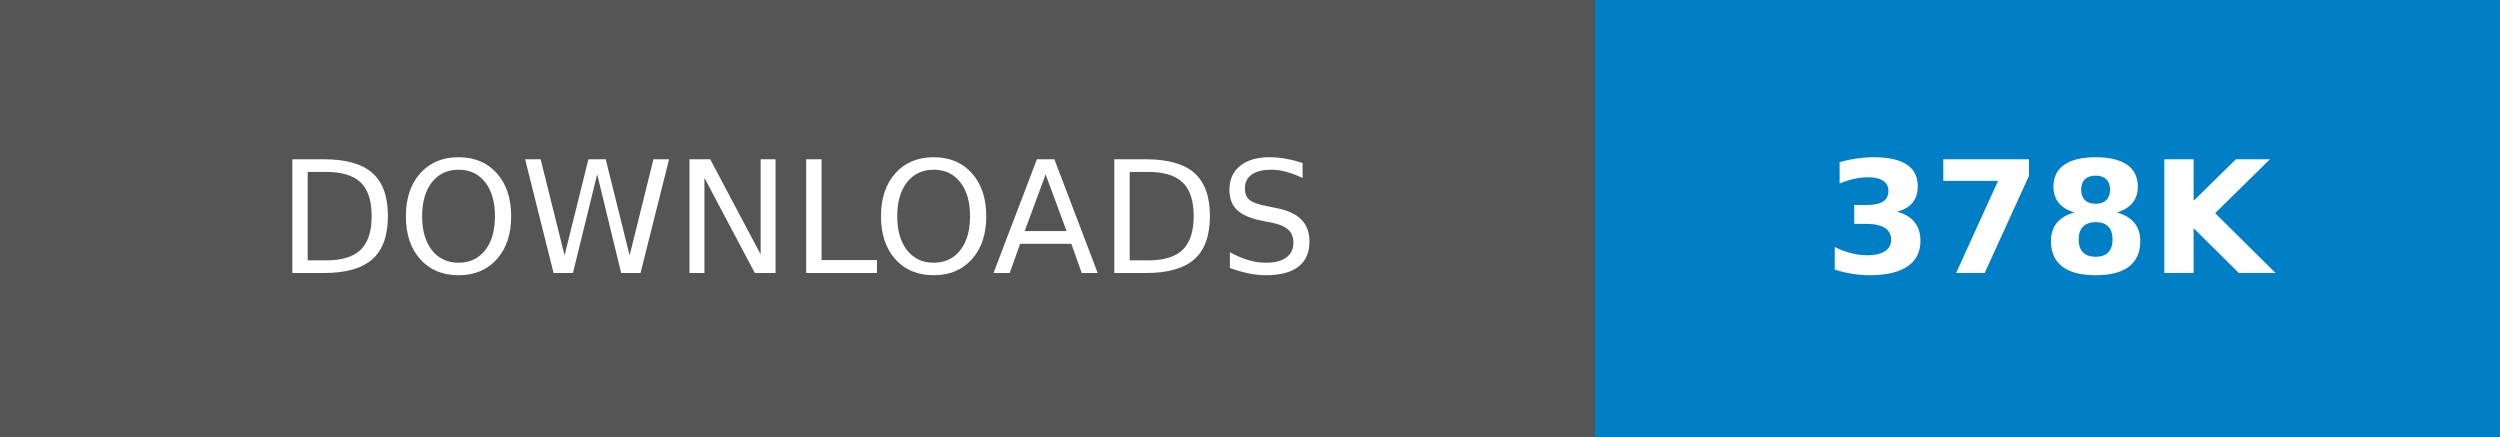
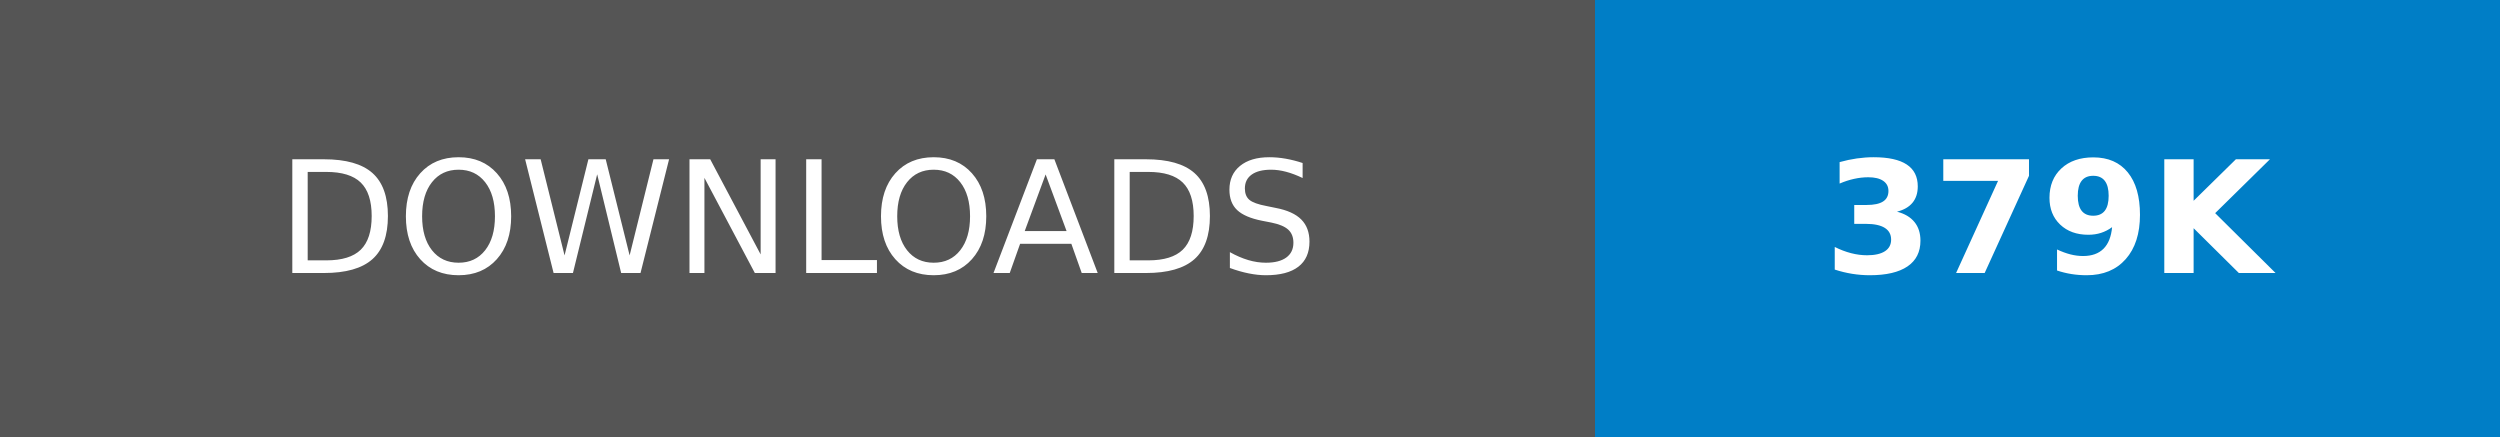
- <svg xmlns="http://www.w3.org/2000/svg" width="160.25" height="28" role="img" aria-label="DOWNLOADS: 378K">
+ <svg xmlns="http://www.w3.org/2000/svg" width="160.25" height="28" role="img" aria-label="DOWNLOADS: 379K">
  <g shape-rendering="crispEdges">
    <rect width="102.25" height="28" fill="#555" />
    <rect x="102.25" width="58" height="28" fill="#007ec6" />
  </g>
  <g fill="#fff" text-anchor="middle" font-family="Verdana,Geneva,DejaVu Sans,sans-serif" text-rendering="geometricPrecision" font-size="100">
    <text transform="scale(.1)" x="511.25" y="175" textLength="782.5" fill="#fff">DOWNLOADS</text>
-     <text transform="scale(.1)" x="1312.5" y="175" textLength="340" fill="#fff" font-weight="bold">378K</text>
+     <text transform="scale(.1)" x="1312.5" y="175" textLength="340" fill="#fff" font-weight="bold">379K</text>
  </g>
</svg>
